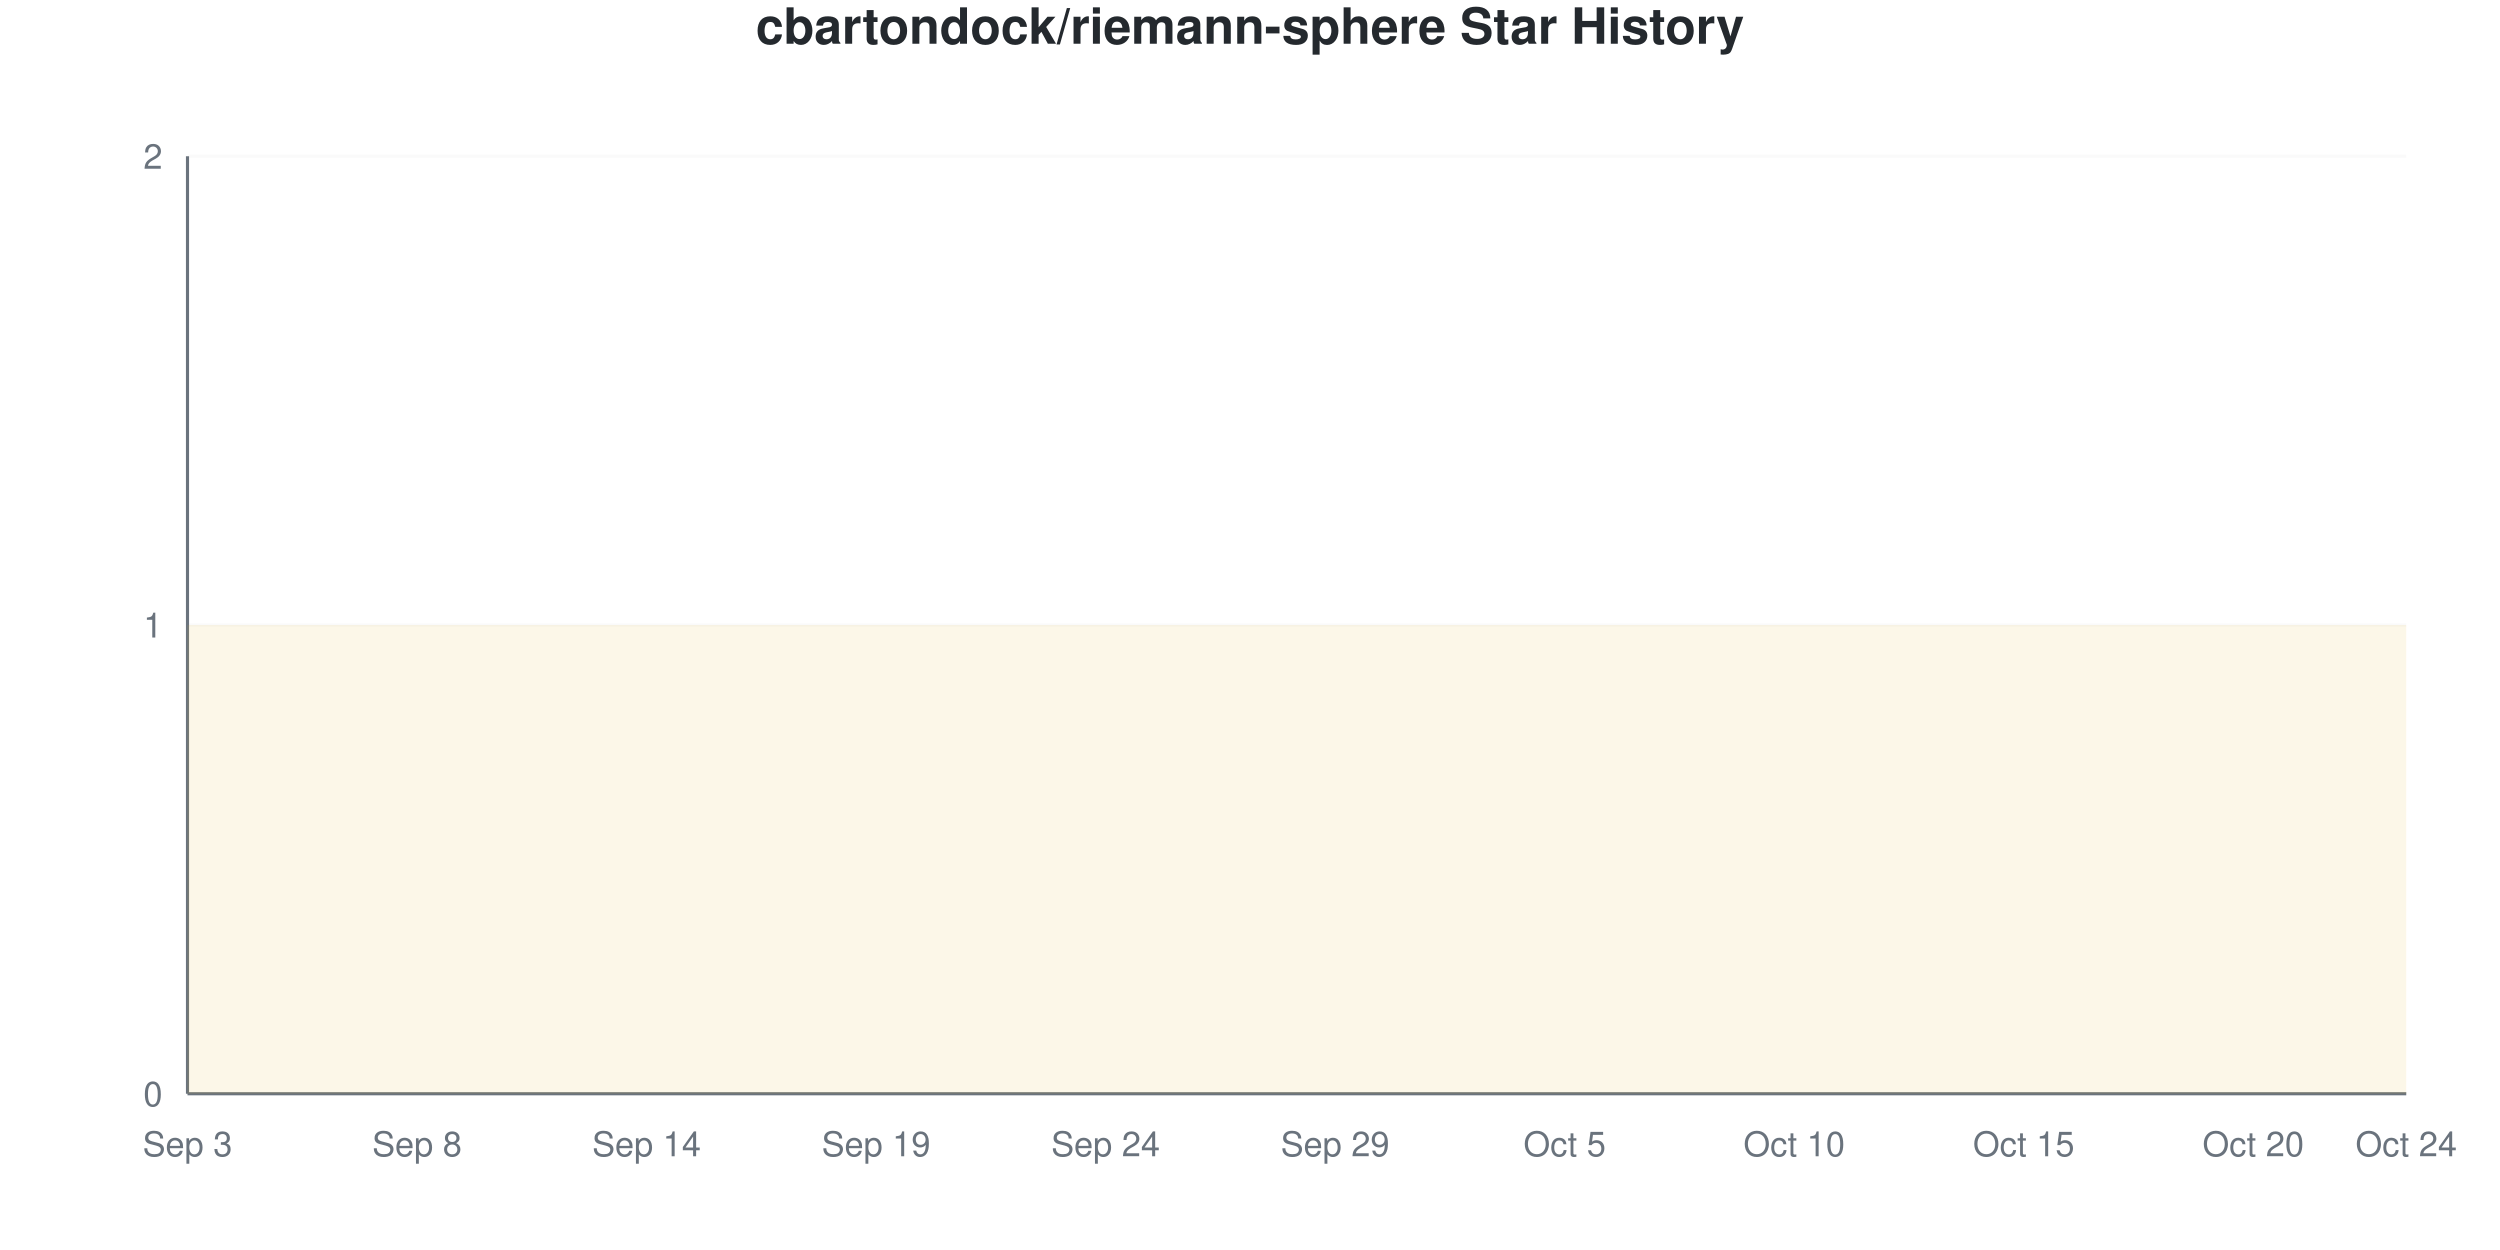
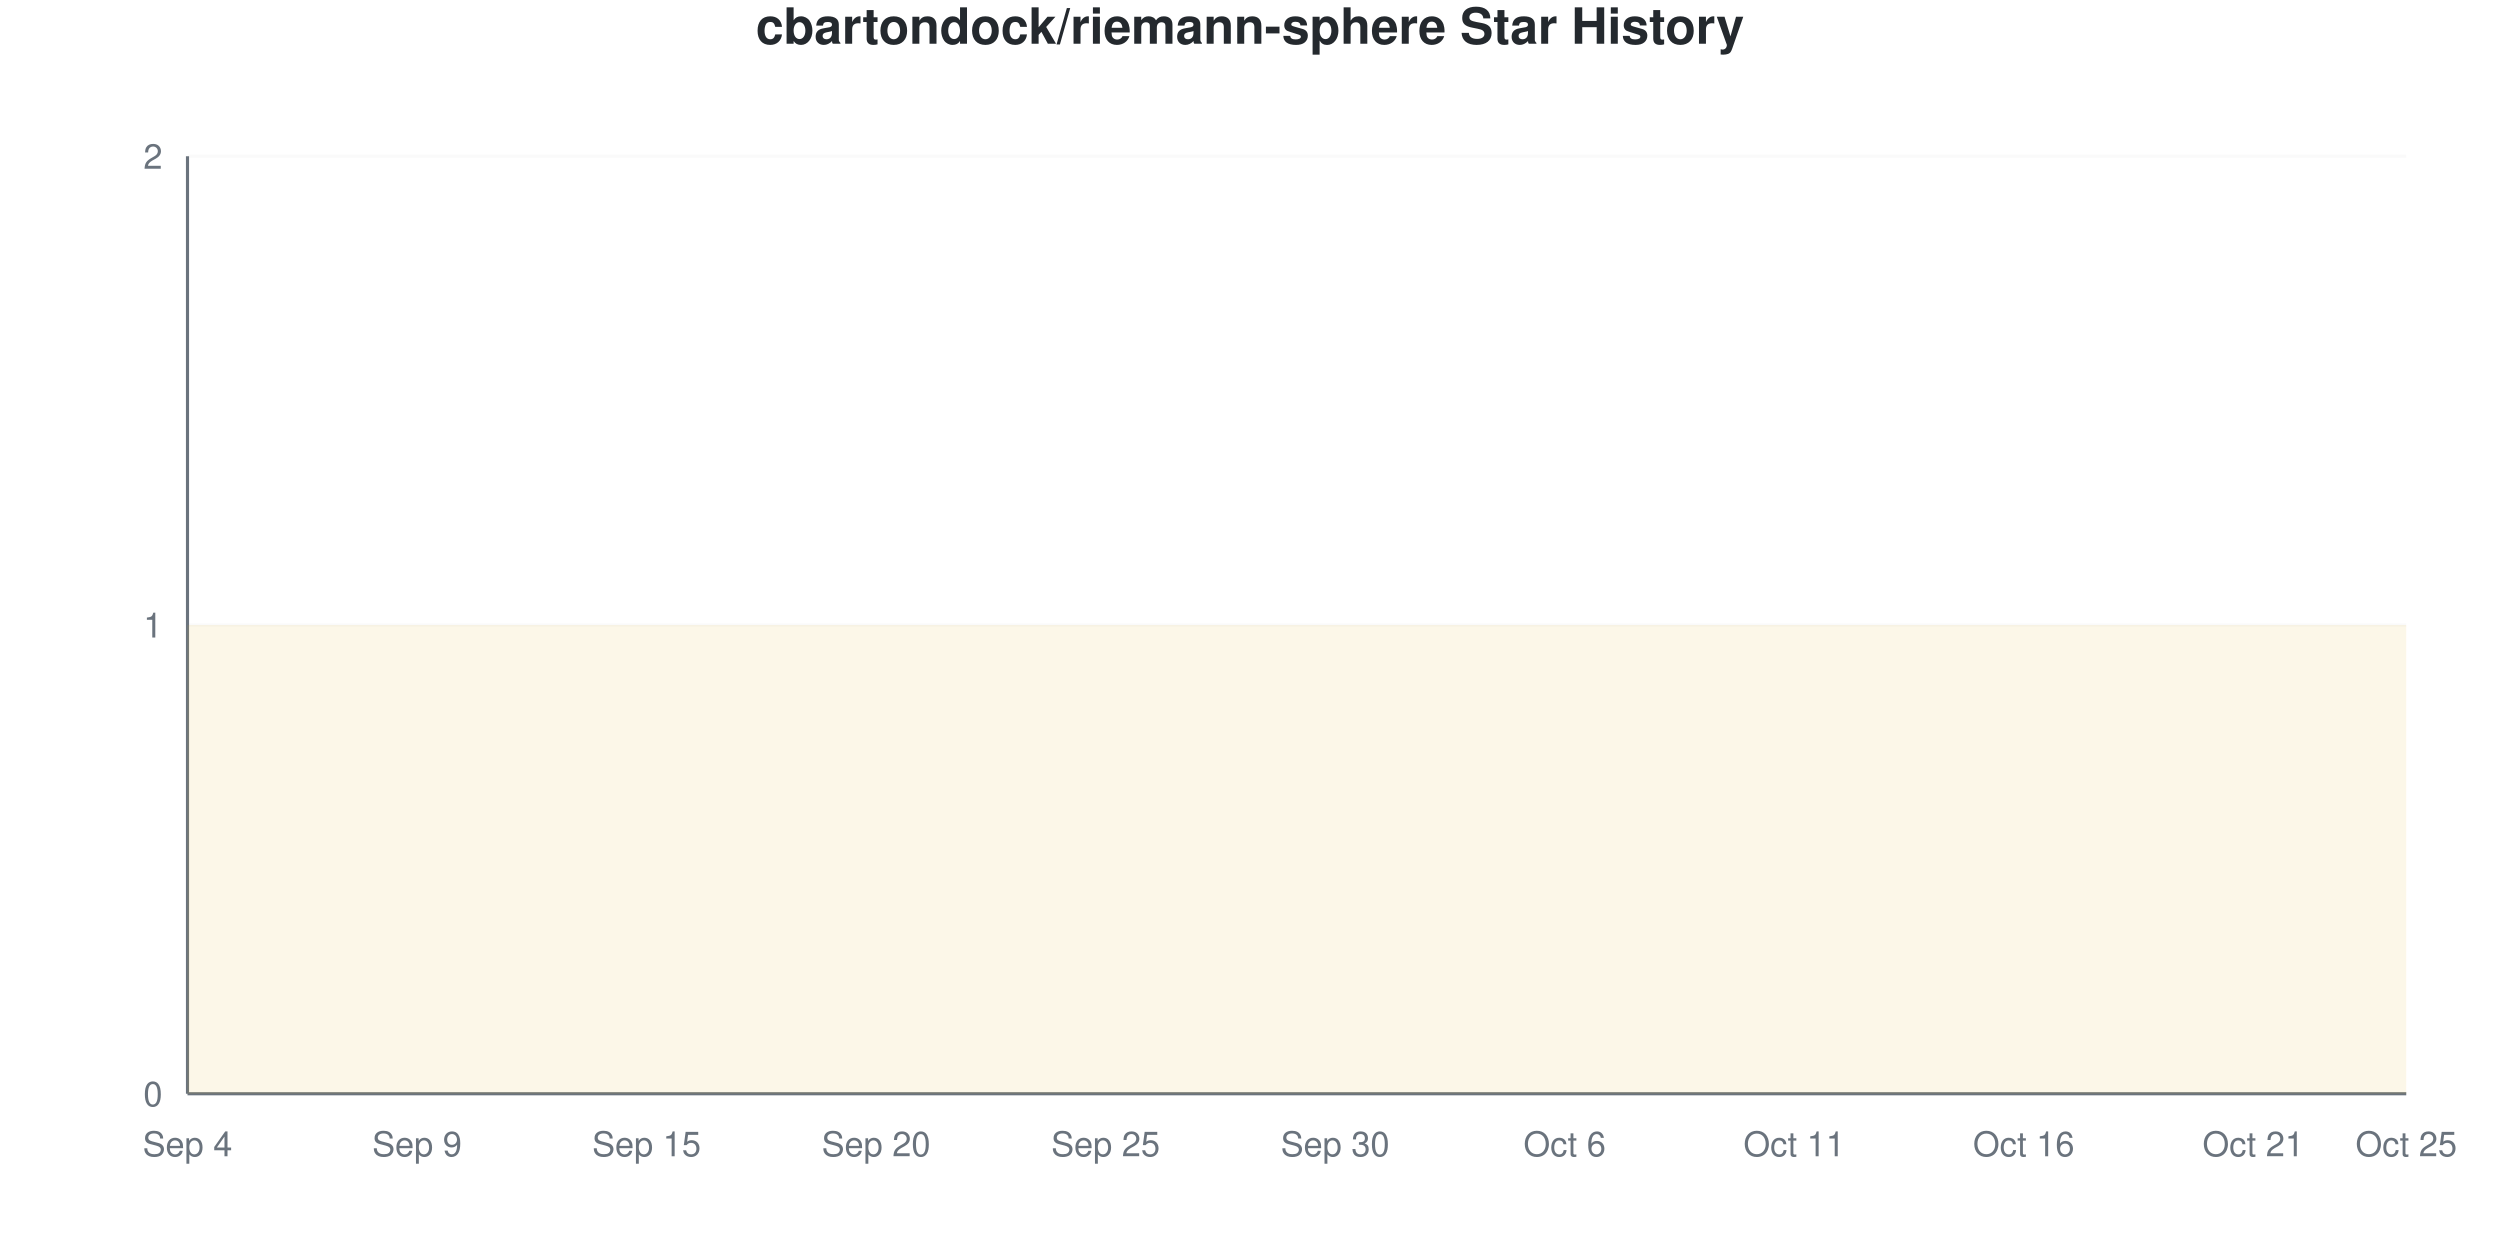
<svg xmlns="http://www.w3.org/2000/svg" viewBox="0 0 800 400" width="800" height="400">
  <style>
    @keyframes drawLine {
      to { stroke-dashoffset: 0; }
    }
    @keyframes fadeInPoint {
      from { opacity: 0; }
      to { opacity: 1; }
    }
    .data-line-0 {
      stroke-dasharray: 1290;
      stroke-dashoffset: 1290;
      animation: drawLine 2s ease-out forwards;
    }
    .data-point {
      opacity: 0;
      animation: fadeInPoint 0.5s ease-out forwards;
    }
    .chart-bg { fill: #fff; }
    .chart-text { fill: #24292e; }
    .chart-muted { fill: #6a737d; }
    .chart-grid { stroke: #eee; }
    .chart-axis { stroke: #6a737d; }
    @media (prefers-color-scheme: dark) {
      .chart-bg { fill: #0d1117; }
      .chart-text { fill: #e6edf3; }
      .chart-muted { fill: #8b949e; }
      .chart-grid { stroke: #21262d; }
      .chart-axis { stroke: #8b949e; }
    }
  </style>
  <rect width="800" height="400" class="chart-bg" />
  <text x="400" y="14" text-anchor="middle" class="chart-text" font-size="16" font-weight="bold" font-family="-apple-system, BlinkMacSystemFont, 'Segoe UI', Helvetica, Arial, sans-serif">cbartondock/riemann-sphere Star History</text>
  <g class="grid">
    <line x1="60" y1="350" x2="770" y2="350" class="chart-grid" stroke-opacity="0.3" />
    <text x="52" y="354" text-anchor="end" class="chart-muted" font-size="11" font-family="-apple-system, BlinkMacSystemFont, 'Segoe UI', Helvetica, Arial, sans-serif">0</text>
    <line x1="60" y1="200" x2="770" y2="200" class="chart-grid" stroke-opacity="0.3" />
    <text x="52" y="204" text-anchor="end" class="chart-muted" font-size="11" font-family="-apple-system, BlinkMacSystemFont, 'Segoe UI', Helvetica, Arial, sans-serif">1</text>
    <line x1="60" y1="50" x2="770" y2="50" class="chart-grid" stroke-opacity="0.3" />
    <text x="52" y="54" text-anchor="end" class="chart-muted" font-size="11" font-family="-apple-system, BlinkMacSystemFont, 'Segoe UI', Helvetica, Arial, sans-serif">2</text>
  </g>
  <g class="milestones">
    
  </g>
  <g class="x-axis">
-     <text x="60" y="370" text-anchor="middle" class="chart-muted" font-size="11" font-family="-apple-system, BlinkMacSystemFont, 'Segoe UI', Helvetica, Arial, sans-serif">Sep 3</text>
-     <text x="133.448" y="370" text-anchor="middle" class="chart-muted" font-size="11" font-family="-apple-system, BlinkMacSystemFont, 'Segoe UI', Helvetica, Arial, sans-serif">Sep 8</text>
-     <text x="206.897" y="370" text-anchor="middle" class="chart-muted" font-size="11" font-family="-apple-system, BlinkMacSystemFont, 'Segoe UI', Helvetica, Arial, sans-serif">Sep 14</text>
-     <text x="280.345" y="370" text-anchor="middle" class="chart-muted" font-size="11" font-family="-apple-system, BlinkMacSystemFont, 'Segoe UI', Helvetica, Arial, sans-serif">Sep 19</text>
-     <text x="353.793" y="370" text-anchor="middle" class="chart-muted" font-size="11" font-family="-apple-system, BlinkMacSystemFont, 'Segoe UI', Helvetica, Arial, sans-serif">Sep 24</text>
-     <text x="427.241" y="370" text-anchor="middle" class="chart-muted" font-size="11" font-family="-apple-system, BlinkMacSystemFont, 'Segoe UI', Helvetica, Arial, sans-serif">Sep 29</text>
-     <text x="500.69" y="370" text-anchor="middle" class="chart-muted" font-size="11" font-family="-apple-system, BlinkMacSystemFont, 'Segoe UI', Helvetica, Arial, sans-serif">Oct 5</text>
-     <text x="574.138" y="370" text-anchor="middle" class="chart-muted" font-size="11" font-family="-apple-system, BlinkMacSystemFont, 'Segoe UI', Helvetica, Arial, sans-serif">Oct 10</text>
-     <text x="647.586" y="370" text-anchor="middle" class="chart-muted" font-size="11" font-family="-apple-system, BlinkMacSystemFont, 'Segoe UI', Helvetica, Arial, sans-serif">Oct 15</text>
-     <text x="721.034" y="370" text-anchor="middle" class="chart-muted" font-size="11" font-family="-apple-system, BlinkMacSystemFont, 'Segoe UI', Helvetica, Arial, sans-serif">Oct 20</text>
-     <text x="770" y="370" text-anchor="middle" class="chart-muted" font-size="11" font-family="-apple-system, BlinkMacSystemFont, 'Segoe UI', Helvetica, Arial, sans-serif">Oct 24</text>
+     <text x="60" y="370" text-anchor="middle" class="chart-muted" font-size="11" font-family="-apple-system, BlinkMacSystemFont, 'Segoe UI', Helvetica, Arial, sans-serif">Sep 4</text>
+     <text x="133.448" y="370" text-anchor="middle" class="chart-muted" font-size="11" font-family="-apple-system, BlinkMacSystemFont, 'Segoe UI', Helvetica, Arial, sans-serif">Sep 9</text>
+     <text x="206.897" y="370" text-anchor="middle" class="chart-muted" font-size="11" font-family="-apple-system, BlinkMacSystemFont, 'Segoe UI', Helvetica, Arial, sans-serif">Sep 15</text>
+     <text x="280.345" y="370" text-anchor="middle" class="chart-muted" font-size="11" font-family="-apple-system, BlinkMacSystemFont, 'Segoe UI', Helvetica, Arial, sans-serif">Sep 20</text>
+     <text x="353.793" y="370" text-anchor="middle" class="chart-muted" font-size="11" font-family="-apple-system, BlinkMacSystemFont, 'Segoe UI', Helvetica, Arial, sans-serif">Sep 25</text>
+     <text x="427.241" y="370" text-anchor="middle" class="chart-muted" font-size="11" font-family="-apple-system, BlinkMacSystemFont, 'Segoe UI', Helvetica, Arial, sans-serif">Sep 30</text>
+     <text x="500.69" y="370" text-anchor="middle" class="chart-muted" font-size="11" font-family="-apple-system, BlinkMacSystemFont, 'Segoe UI', Helvetica, Arial, sans-serif">Oct 6</text>
+     <text x="574.138" y="370" text-anchor="middle" class="chart-muted" font-size="11" font-family="-apple-system, BlinkMacSystemFont, 'Segoe UI', Helvetica, Arial, sans-serif">Oct 11</text>
+     <text x="647.586" y="370" text-anchor="middle" class="chart-muted" font-size="11" font-family="-apple-system, BlinkMacSystemFont, 'Segoe UI', Helvetica, Arial, sans-serif">Oct 16</text>
+     <text x="721.034" y="370" text-anchor="middle" class="chart-muted" font-size="11" font-family="-apple-system, BlinkMacSystemFont, 'Segoe UI', Helvetica, Arial, sans-serif">Oct 21</text>
+     <text x="770" y="370" text-anchor="middle" class="chart-muted" font-size="11" font-family="-apple-system, BlinkMacSystemFont, 'Segoe UI', Helvetica, Arial, sans-serif">Oct 25</text>
  </g>
  <line x1="60" y1="50" x2="60" y2="350" class="chart-axis" stroke-width="1" />
  <line x1="60" y1="350" x2="770" y2="350" class="chart-axis" stroke-width="1" />
  <path d="M60,350 L60,200 C68.161,200 76.322,200 84.483,200 C92.644,200 100.805,200 108.966,200 C117.126,200 125.287,200 133.448,200 C141.609,200 149.77,200 157.931,200 C166.092,200 174.253,200 182.414,200 C190.575,200 198.736,200 206.897,200 C215.057,200 223.218,200 231.379,200 C239.54,200 247.701,200 255.862,200 C264.023,200 272.184,200 280.345,200 C288.506,200 296.667,200 304.828,200 C312.989,200 321.149,200 329.31,200 C337.471,200 345.632,200 353.793,200 C361.954,200 370.115,200 378.276,200 C386.437,200 394.598,200 402.759,200 C410.92,200 419.08,200 427.241,200 C435.402,200 443.563,200 451.724,200 C459.885,200 468.046,200 476.207,200 C484.368,200 492.529,200 500.69,200 C508.851,200 517.011,200 525.172,200 C533.333,200 541.494,200 549.655,200 C557.816,200 565.977,200 574.138,200 C582.299,200 590.46,200 598.621,200 C606.782,200 614.943,200 623.103,200 C631.264,200 639.425,200 647.586,200 C655.747,200 663.908,200 672.069,200 C680.23,200 688.391,200 696.552,200 C704.713,200 712.874,200 721.034,200 C729.195,200 737.356,200 745.517,200 C753.678,200 761.839,200 770,200 L770,350 L60,350 Z" fill="#dfb317" fill-opacity="0.1" />
  <path d="M60,350 L60,200 C68.161,200 76.322,200 84.483,200 C92.644,200 100.805,200 108.966,200 C117.126,200 125.287,200 133.448,200 C141.609,200 149.77,200 157.931,200 C166.092,200 174.253,200 182.414,200 C190.575,200 198.736,200 206.897,200 C215.057,200 223.218,200 231.379,200 C239.54,200 247.701,200 255.862,200 C264.023,200 272.184,200 280.345,200 C288.506,200 296.667,200 304.828,200 C312.989,200 321.149,200 329.31,200 C337.471,200 345.632,200 353.793,200 C361.954,200 370.115,200 378.276,200 C386.437,200 394.598,200 402.759,200 C410.92,200 419.08,200 427.241,200 C435.402,200 443.563,200 451.724,200 C459.885,200 468.046,200 476.207,200 C484.368,200 492.529,200 500.69,200 C508.851,200 517.011,200 525.172,200 C533.333,200 541.494,200 549.655,200 C557.816,200 565.977,200 574.138,200 C582.299,200 590.46,200 598.621,200 C606.782,200 614.943,200 623.103,200 C631.264,200 639.425,200 647.586,200 C655.747,200 663.908,200 672.069,200 C680.23,200 688.391,200 696.552,200 C704.713,200 712.874,200 721.034,200 C729.195,200 737.356,200 745.517,200 C753.678,200 761.839,200 770,200" fill="none" stroke="#dfb317" stroke-width="2.5" class="data-line-0" />
  <g class="points">
    <circle cx="60" cy="200" r="4" fill="#dfb317" class="data-point" style="animation-delay: 1.50s" />
    <circle cx="84.483" cy="200" r="4" fill="#dfb317" class="data-point" style="animation-delay: 1.55s" />
    <circle cx="108.966" cy="200" r="4" fill="#dfb317" class="data-point" style="animation-delay: 1.60s" />
    <circle cx="133.448" cy="200" r="4" fill="#dfb317" class="data-point" style="animation-delay: 1.65s" />
    <circle cx="157.931" cy="200" r="4" fill="#dfb317" class="data-point" style="animation-delay: 1.70s" />
    <circle cx="182.414" cy="200" r="4" fill="#dfb317" class="data-point" style="animation-delay: 1.75s" />
    <circle cx="206.897" cy="200" r="4" fill="#dfb317" class="data-point" style="animation-delay: 1.80s" />
    <circle cx="231.379" cy="200" r="4" fill="#dfb317" class="data-point" style="animation-delay: 1.85s" />
    <circle cx="255.862" cy="200" r="4" fill="#dfb317" class="data-point" style="animation-delay: 1.90s" />
    <circle cx="280.345" cy="200" r="4" fill="#dfb317" class="data-point" style="animation-delay: 1.95s" />
    <circle cx="304.828" cy="200" r="4" fill="#dfb317" class="data-point" style="animation-delay: 2.00s" />
    <circle cx="329.31" cy="200" r="4" fill="#dfb317" class="data-point" style="animation-delay: 2.05s" />
    <circle cx="353.793" cy="200" r="4" fill="#dfb317" class="data-point" style="animation-delay: 2.10s" />
    <circle cx="378.276" cy="200" r="4" fill="#dfb317" class="data-point" style="animation-delay: 2.15s" />
    <circle cx="402.759" cy="200" r="4" fill="#dfb317" class="data-point" style="animation-delay: 2.20s" />
    <circle cx="427.241" cy="200" r="4" fill="#dfb317" class="data-point" style="animation-delay: 2.25s" />
    <circle cx="451.724" cy="200" r="4" fill="#dfb317" class="data-point" style="animation-delay: 2.30s" />
    <circle cx="476.207" cy="200" r="4" fill="#dfb317" class="data-point" style="animation-delay: 2.35s" />
    <circle cx="500.69" cy="200" r="4" fill="#dfb317" class="data-point" style="animation-delay: 2.40s" />
    <circle cx="525.172" cy="200" r="4" fill="#dfb317" class="data-point" style="animation-delay: 2.45s" />
    <circle cx="549.655" cy="200" r="4" fill="#dfb317" class="data-point" style="animation-delay: 2.50s" />
    <circle cx="574.138" cy="200" r="4" fill="#dfb317" class="data-point" style="animation-delay: 2.55s" />
    <circle cx="598.621" cy="200" r="4" fill="#dfb317" class="data-point" style="animation-delay: 2.60s" />
    <circle cx="623.103" cy="200" r="4" fill="#dfb317" class="data-point" style="animation-delay: 2.65s" />
    <circle cx="647.586" cy="200" r="4" fill="#dfb317" class="data-point" style="animation-delay: 2.70s" />
    <circle cx="672.069" cy="200" r="4" fill="#dfb317" class="data-point" style="animation-delay: 2.75s" />
    <circle cx="696.552" cy="200" r="4" fill="#dfb317" class="data-point" style="animation-delay: 2.80s" />
    <circle cx="721.034" cy="200" r="4" fill="#dfb317" class="data-point" style="animation-delay: 2.85s" />
    <circle cx="745.517" cy="200" r="4" fill="#dfb317" class="data-point" style="animation-delay: 2.90s" />
    <circle cx="770" cy="200" r="4" fill="#dfb317" class="data-point" style="animation-delay: 2.95s" />
  </g>
</svg>
